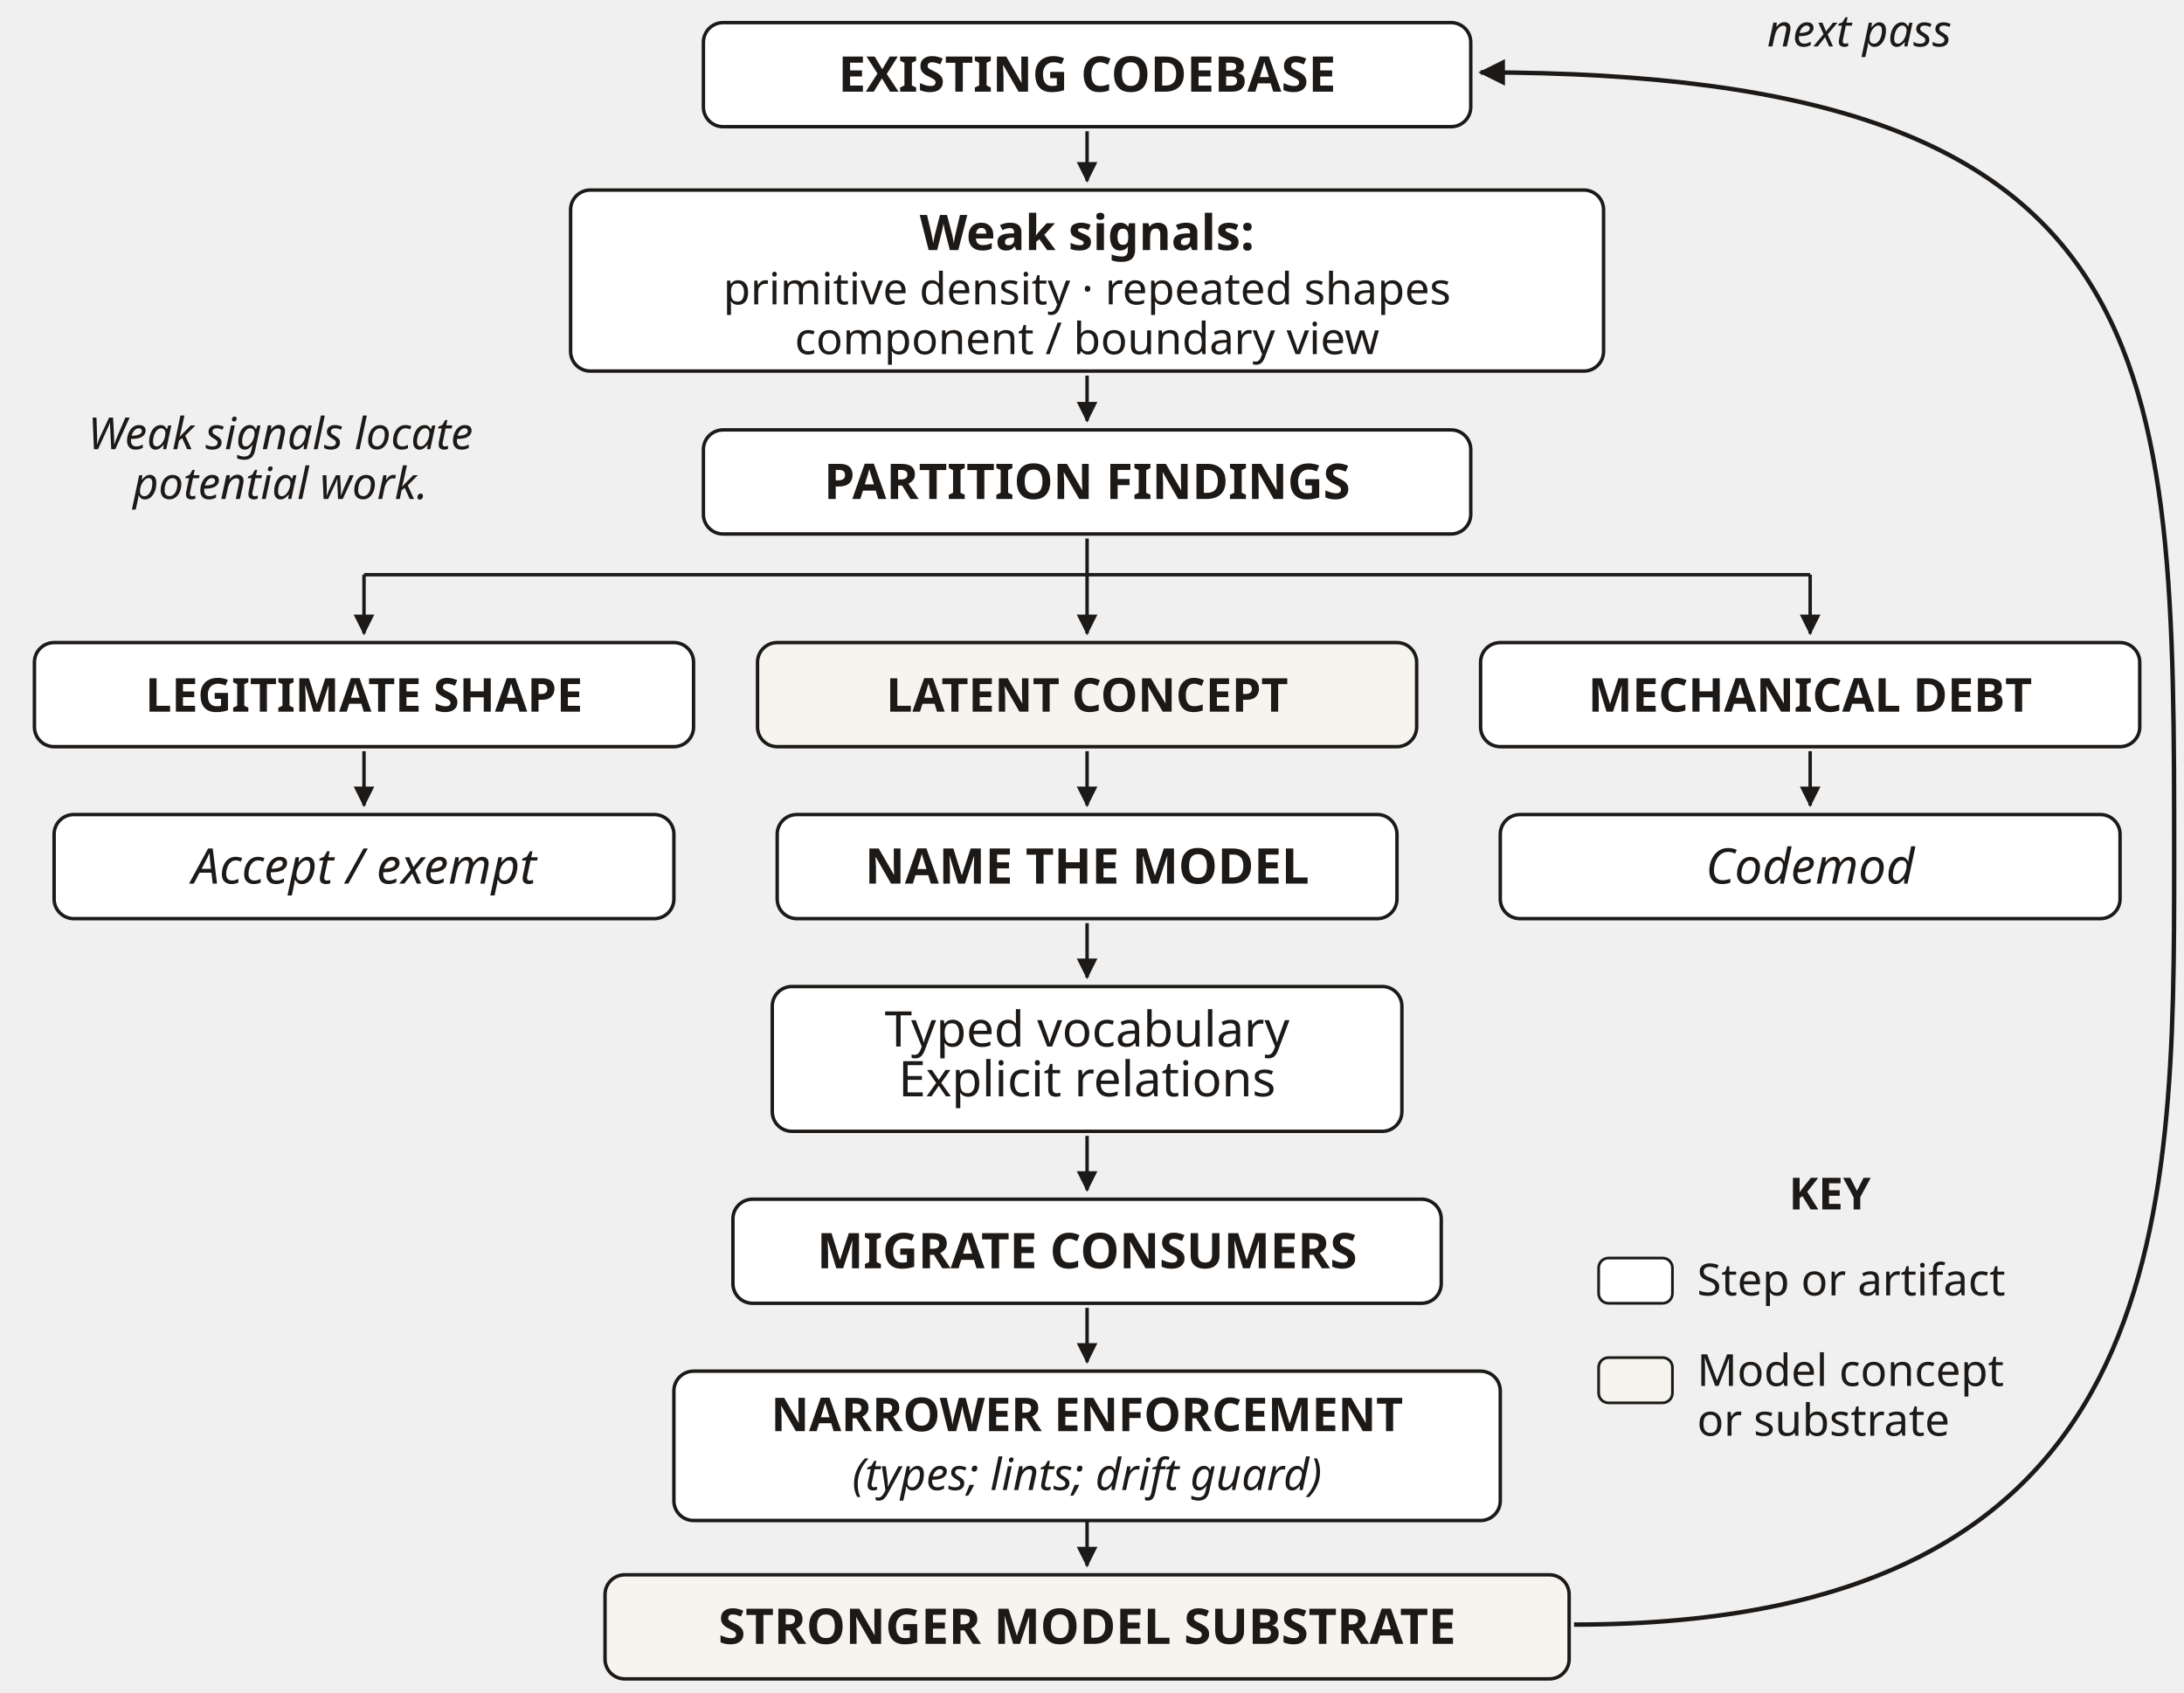
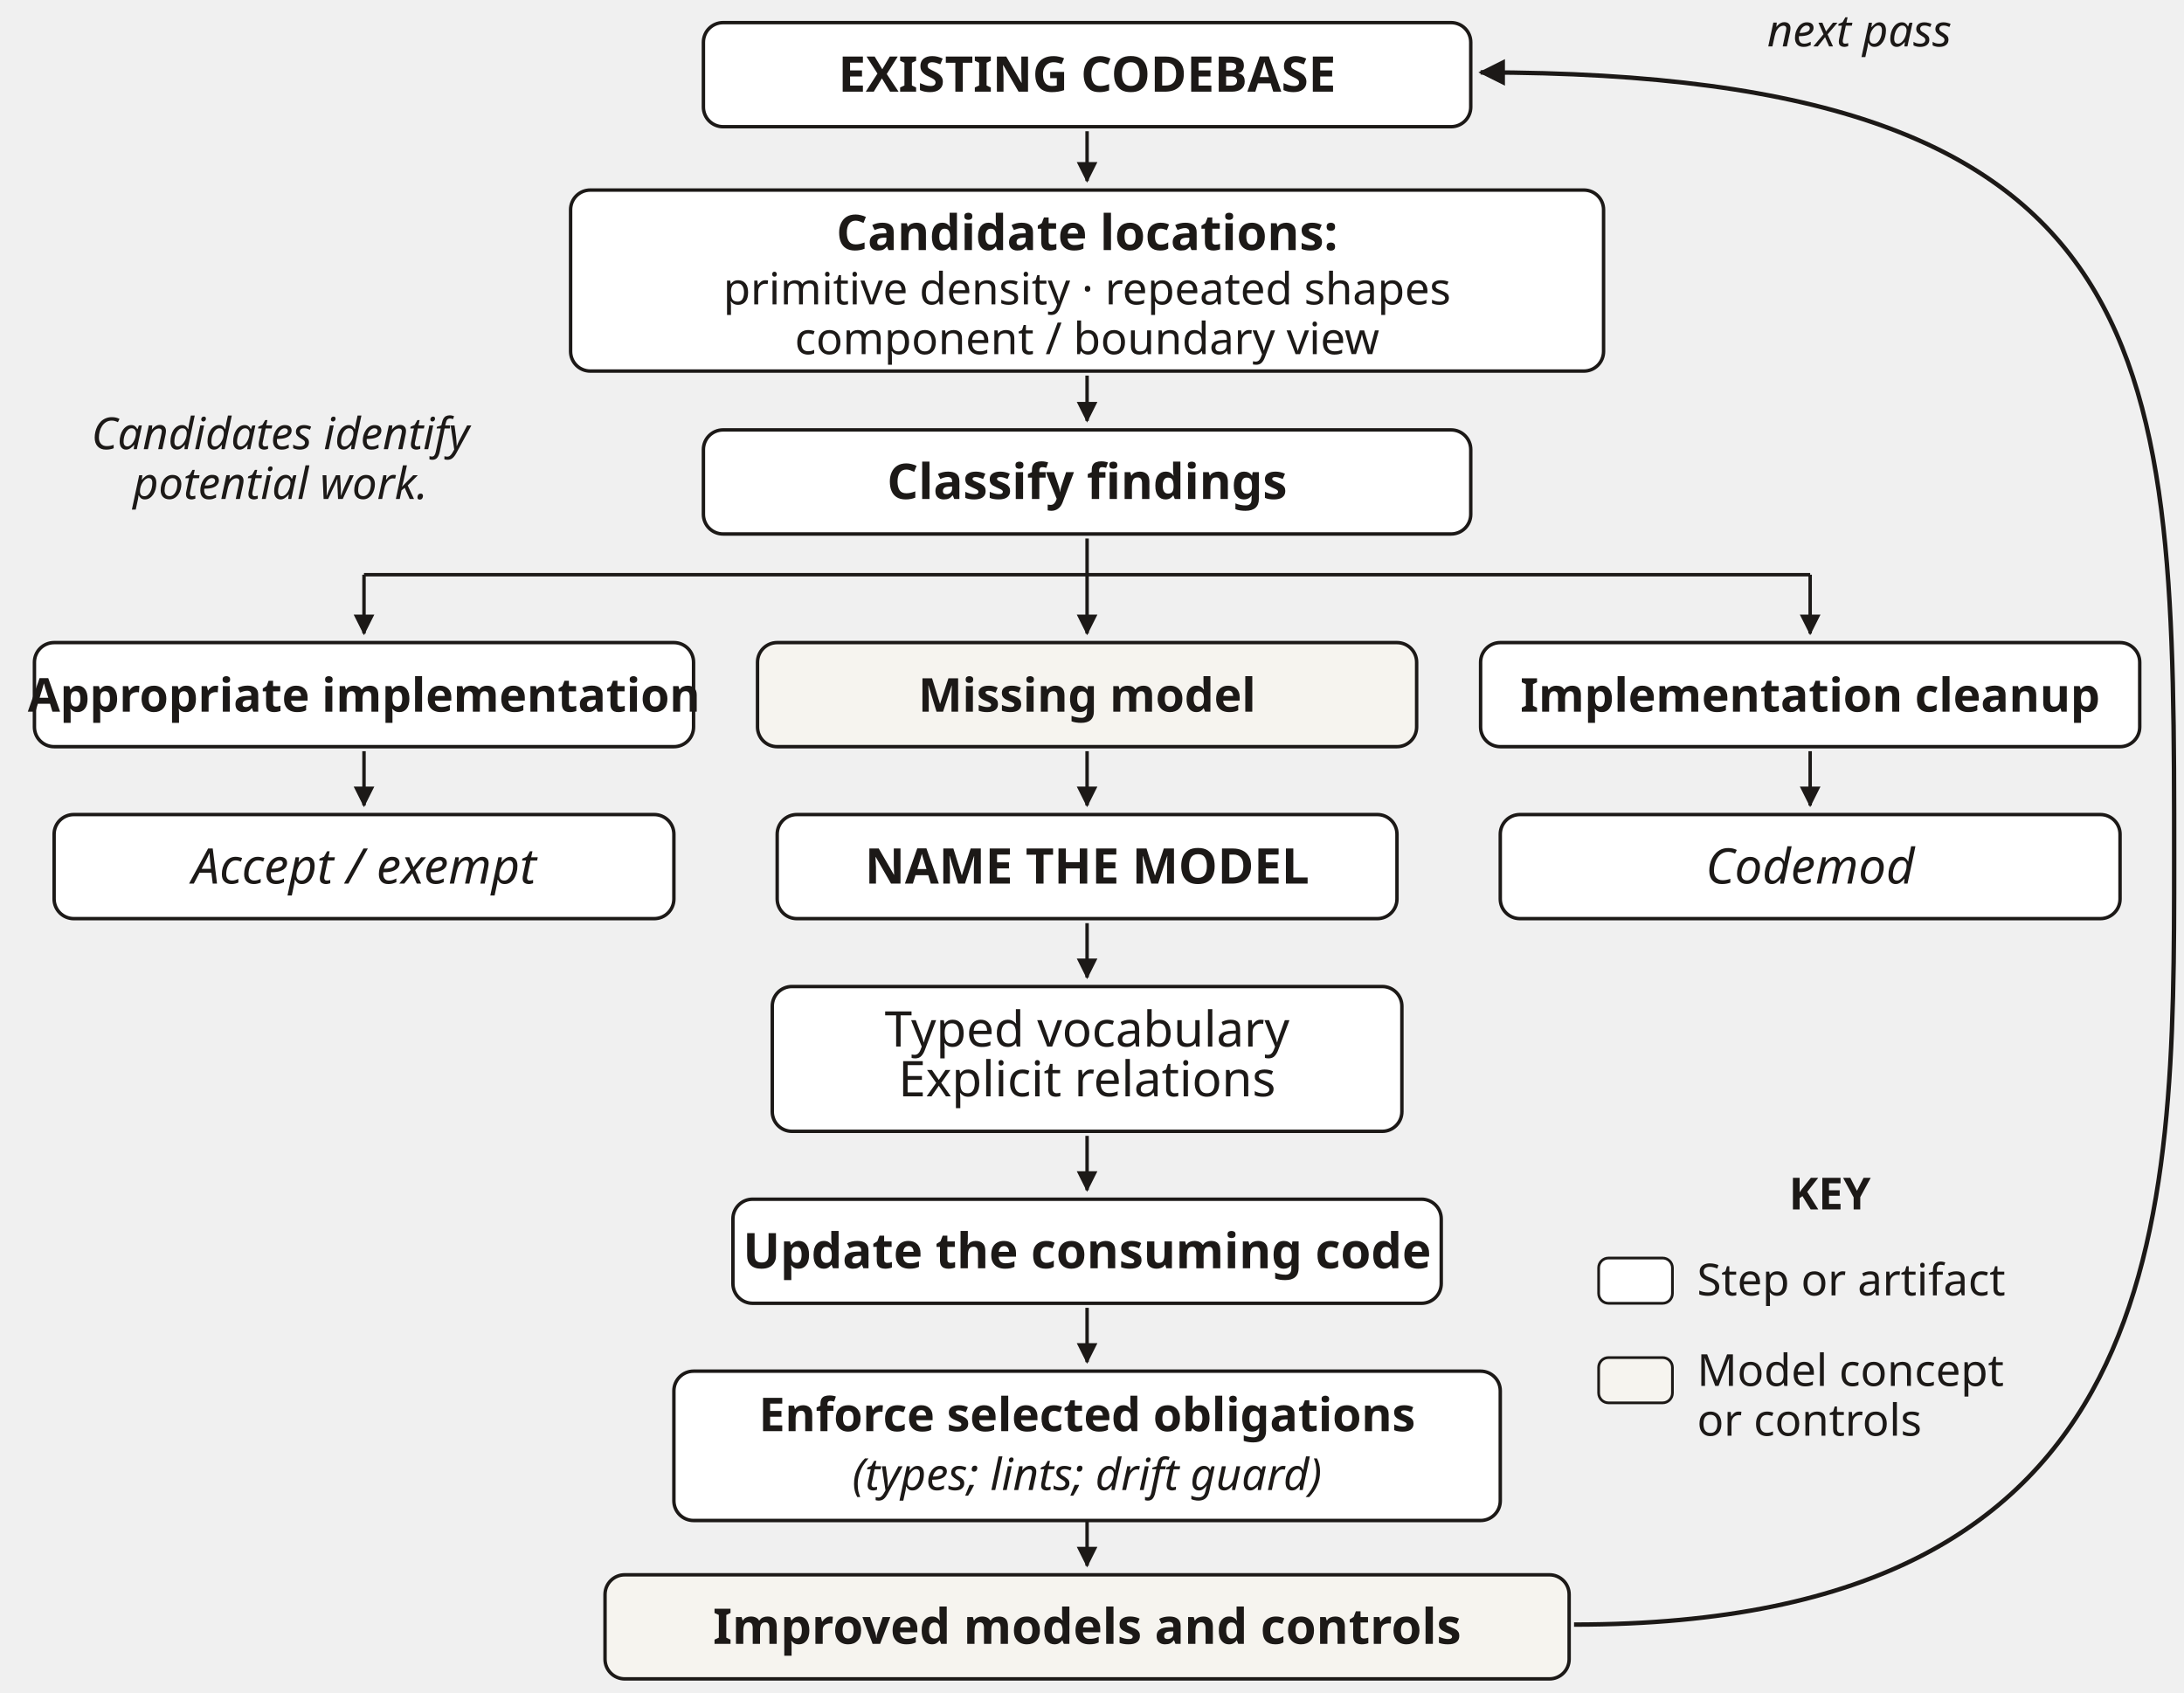
<svg xmlns="http://www.w3.org/2000/svg" width="592" height="458.773" viewBox="0 0 444 344.08" role="img" aria-labelledby="title desc" font-family="'Source Sans 3', sans-serif">
  <defs>
    <marker id="arrow" markerWidth="6" markerHeight="6" refX="5.5" refY="3" orient="auto">
      <path d="M0,0 L6,3 L0,6 Z" fill="#1c1917" />
    </marker>
  </defs>
  <g fill="#1c1917" font-family="'Source Sans 3', sans-serif" font-size="9">
    <rect x="143" y="4.6" width="156" height="21.16" rx="4" fill="white" stroke="#1c1917" stroke-width="0.7" />
    <text x="221" y="18.64" font-size="10" text-anchor="middle" font-weight="700">EXISTING CODEBASE</text>
    <rect x="116" y="38.64" width="210" height="36.8" rx="4" fill="white" stroke="#1c1917" stroke-width="0.7" />
-     <text x="221" y="50.84" font-size="10" text-anchor="middle" font-weight="700">Weak signals:</text>
+     <text x="221" y="50.84" font-size="10" text-anchor="middle" font-weight="700">Candidate locations:</text>
    <text x="221" y="61.88" font-size="9" text-anchor="middle">primitive density · repeated shapes</text>
    <text x="221" y="72" font-size="9" text-anchor="middle">component / boundary view</text>
    <path d="M221,26.68 L221,36.8" fill="none" stroke="#1c1917" stroke-width="0.7" marker-end="url(#arrow)" />
    <rect x="143" y="87.4" width="156" height="21.16" rx="4" fill="white" stroke="#1c1917" stroke-width="0.7" />
-     <text x="221" y="101.44" font-size="10" text-anchor="middle" font-weight="700">PARTITION FINDINGS</text>
+     <text x="221" y="101.44" font-size="10" text-anchor="middle" font-weight="700">Classify findings</text>
    <path d="M221,76.36 L221,85.56" fill="none" stroke="#1c1917" stroke-width="0.7" marker-end="url(#arrow)" />
-     <text x="57" y="91.32" font-size="9" text-anchor="middle" font-style="italic">Weak signals locate</text>
+     <text x="57" y="91.32" font-size="9" text-anchor="middle" font-style="italic">Candidates identify</text>
    <text x="57" y="101.44" font-size="9" text-anchor="middle" font-style="italic">potential work.</text>
    <path d="M221,109.48 L221,116.84" fill="none" stroke="#1c1917" stroke-width="0.7" />
    <path d="M74,116.84 L368,116.84" fill="none" stroke="#1c1917" stroke-width="0.7" />
    <path d="M74,116.84 L74,128.8" fill="none" stroke="#1c1917" stroke-width="0.7" marker-end="url(#arrow)" />
    <rect x="7" y="130.64" width="134" height="21.16" rx="4" fill="white" stroke="#1c1917" stroke-width="0.7" />
-     <text x="74" y="144.68" font-size="9.5" text-anchor="middle" font-weight="700">LEGITIMATE SHAPE</text>
+     <text x="74" y="144.68" font-size="9.5" text-anchor="middle" font-weight="700">Appropriate implementation</text>
    <path d="M74,152.72 L74,163.76" fill="none" stroke="#1c1917" stroke-width="0.7" marker-end="url(#arrow)" />
    <rect x="11" y="165.6" width="126" height="21.16" rx="4" fill="white" stroke="#1c1917" stroke-width="0.7" />
    <text x="74" y="179.64" font-size="10" text-anchor="middle" font-style="italic">Accept / exempt</text>
    <path d="M221,116.84 L221,128.8" fill="none" stroke="#1c1917" stroke-width="0.7" marker-end="url(#arrow)" />
    <rect x="154" y="130.64" width="134" height="21.16" rx="4" fill="#f6f4ef" stroke="#1c1917" stroke-width="0.7" />
-     <text x="221" y="144.68" font-size="9.5" text-anchor="middle" font-weight="700">LATENT CONCEPT</text>
+     <text x="221" y="144.68" font-size="9.5" text-anchor="middle" font-weight="700">Missing model</text>
    <path d="M221,152.72 L221,163.76" fill="none" stroke="#1c1917" stroke-width="0.7" marker-end="url(#arrow)" />
    <rect x="158" y="165.6" width="126" height="21.16" rx="4" fill="white" stroke="#1c1917" stroke-width="0.7" />
    <text x="221" y="179.64" font-size="10" text-anchor="middle" font-weight="700">NAME THE MODEL</text>
    <path d="M368,116.84 L368,128.8" fill="none" stroke="#1c1917" stroke-width="0.7" marker-end="url(#arrow)" />
    <rect x="301" y="130.64" width="134" height="21.16" rx="4" fill="white" stroke="#1c1917" stroke-width="0.7" />
-     <text x="368" y="144.68" font-size="9.5" text-anchor="middle" font-weight="700">MECHANICAL DEBT</text>
+     <text x="368" y="144.68" font-size="9.5" text-anchor="middle" font-weight="700">Implementation cleanup</text>
    <path d="M368,152.72 L368,163.76" fill="none" stroke="#1c1917" stroke-width="0.7" marker-end="url(#arrow)" />
    <rect x="305" y="165.6" width="126" height="21.16" rx="4" fill="white" stroke="#1c1917" stroke-width="0.7" />
    <text x="368" y="179.64" font-size="10" text-anchor="middle" font-style="italic">Codemod</text>
    <path d="M221,187.68 L221,198.72" fill="none" stroke="#1c1917" stroke-width="0.7" marker-end="url(#arrow)" />
    <rect x="157" y="200.56" width="128" height="29.44" rx="4" fill="white" stroke="#1c1917" stroke-width="0.7" />
    <text x="221" y="212.76" font-size="10" text-anchor="middle">Typed vocabulary</text>
    <text x="221" y="222.88" font-size="10" text-anchor="middle">Explicit relations</text>
    <path d="M221,230.92 L221,241.96" fill="none" stroke="#1c1917" stroke-width="0.7" marker-end="url(#arrow)" />
    <rect x="149" y="243.8" width="144" height="21.16" rx="4" fill="white" stroke="#1c1917" stroke-width="0.7" />
-     <text x="221" y="257.84" font-size="10" text-anchor="middle" font-weight="700">MIGRATE CONSUMERS</text>
+     <text x="221" y="257.84" font-size="10" text-anchor="middle" font-weight="700">Update the consuming code</text>
    <path d="M221,265.88 L221,276.92" fill="none" stroke="#1c1917" stroke-width="0.7" marker-end="url(#arrow)" />
    <rect x="137" y="278.76" width="168" height="30.36" rx="4" fill="white" stroke="#1c1917" stroke-width="0.7" />
-     <text x="221" y="290.96" font-size="9.5" text-anchor="middle" font-weight="700">NARROWER ENFORCEMENT</text>
+     <text x="221" y="290.96" font-size="9.5" text-anchor="middle" font-weight="700">Enforce selected obligations</text>
    <text x="221" y="302.92" font-size="9" text-anchor="middle" font-style="italic">(types; lints; drift guard)</text>
    <path d="M221,309.32 L221,318.32" fill="none" stroke="#1c1917" stroke-width="0.7" marker-end="url(#arrow)" />
    <rect x="123" y="320.16" width="196" height="21.16" rx="4" fill="#f6f4ef" stroke="#1c1917" stroke-width="0.7" />
-     <text x="221" y="334.2" font-size="10" text-anchor="middle" font-weight="700">STRONGER MODEL SUBSTRATE</text>
+     <text x="221" y="334.2" font-size="10" text-anchor="middle" font-weight="700">Improved models and controls</text>
    <path d="M320,330.28 C442,330.28 442,248.4 442,174.8 C442,73.6 442,14.72 301,14.72" fill="none" stroke="#1c1917" stroke-width=".9" marker-end="url(#arrow)" />
    <text x="378" y="9.44" font-size="9" text-anchor="middle" font-style="italic">next pass</text>
    <text x="372" y="245.88" font-size="9" text-anchor="middle" font-weight="700">KEY</text>
    <rect x="325" y="255.76" width="15" height="9.2" rx="2" fill="white" stroke="#1c1917" stroke-width="0.55" />
    <text x="345" y="263.36" font-size="9" text-anchor="start">Step or artifact</text>
    <rect x="325" y="276" width="15" height="9.2" rx="2" fill="#f6f4ef" stroke="#1c1917" stroke-width="0.55" />
    <text x="345" y="281.76" font-size="9" text-anchor="start">Model concept</text>
-     <text x="345" y="291.88" font-size="9" text-anchor="start">or substrate</text>
+     <text x="345" y="291.88" font-size="9" text-anchor="start">or controls</text>
  </g>
</svg>
